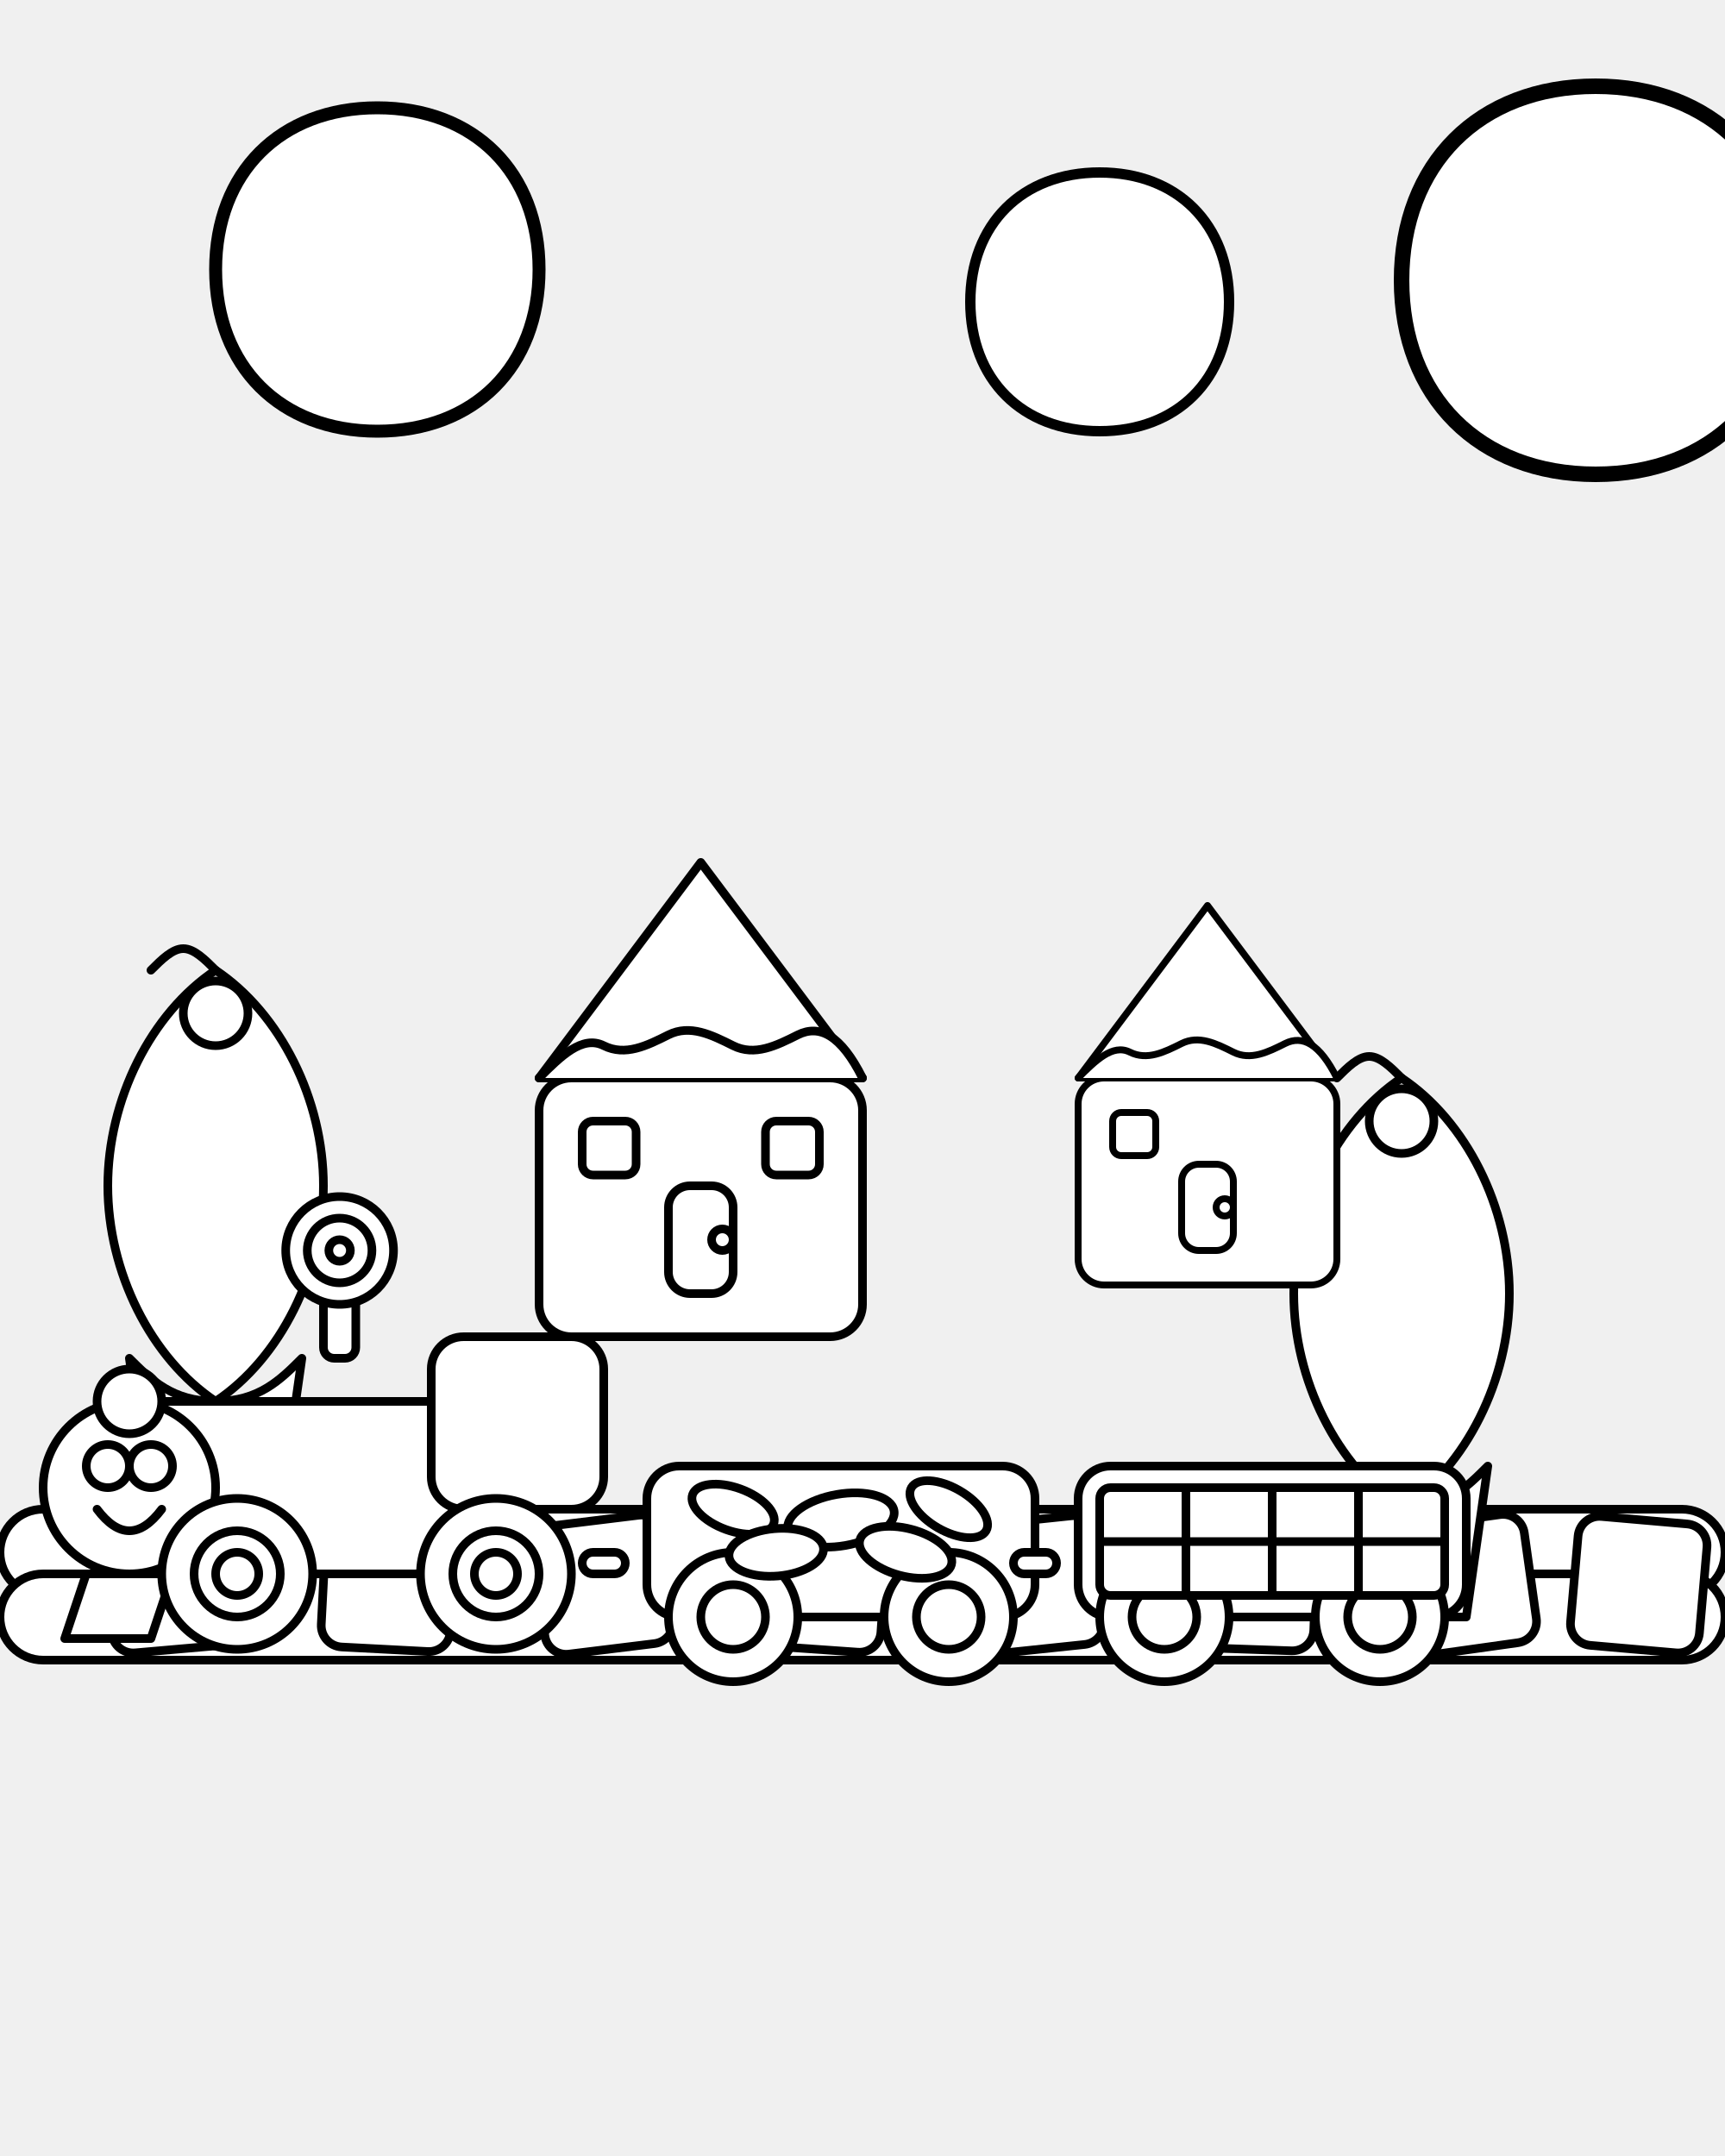
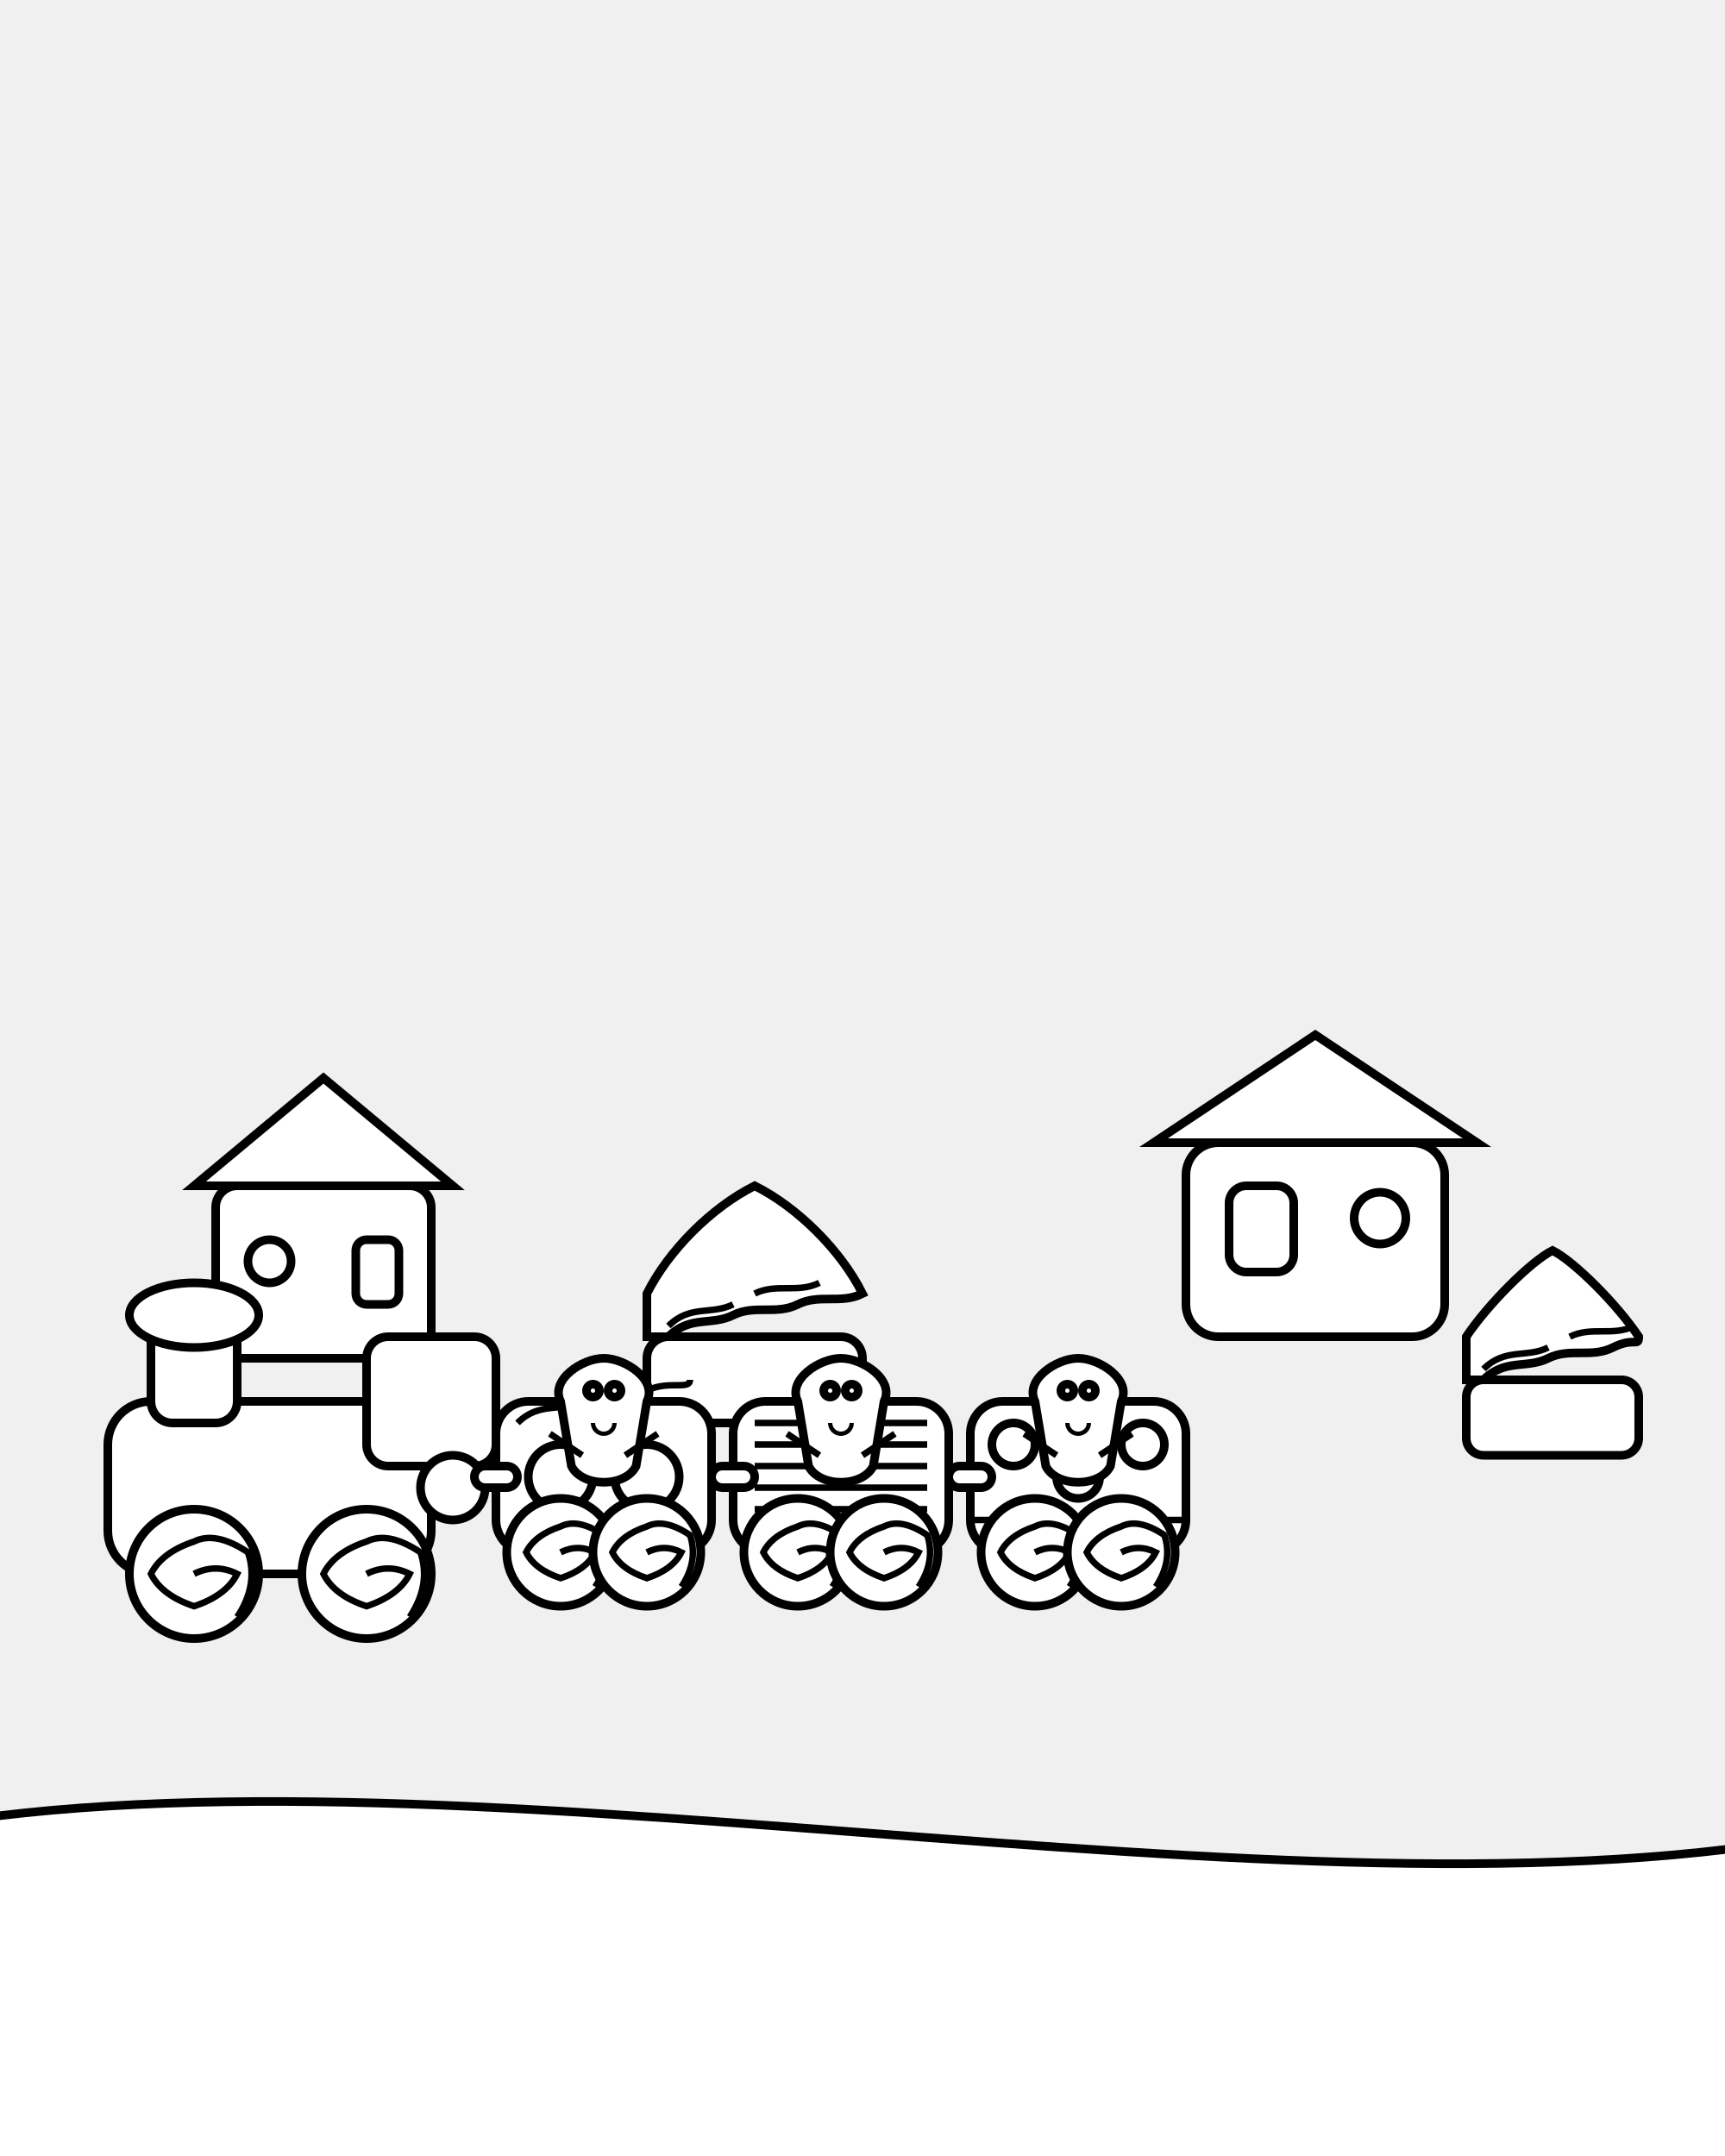
- <svg xmlns="http://www.w3.org/2000/svg" viewBox="0 0 800 1000">
-   <defs>
-     <style>
-       .outline {
-         stroke: black;
-         stroke-width: 4;
-         fill: white;
-         stroke-linecap: round;
-         stroke-linejoin: round;
-       }
-       .no-fill {
-         fill: none;
-       }
-     </style>
-   </defs>
-   <g id="track">
-     <rect x="0" y="700" width="800" height="40" rx="20" ry="20" class="outline" />
-     <rect x="0" y="730" width="800" height="40" rx="20" ry="20" class="outline" />
-     <rect x="50" y="705" width="60" height="60" rx="10" ry="10" transform="rotate(-5 80 735)" class="outline" />
-     <rect x="150" y="705" width="60" height="60" rx="10" ry="10" transform="rotate(3 180 735)" class="outline" />
-     <rect x="250" y="705" width="60" height="60" rx="10" ry="10" transform="rotate(-7 280 735)" class="outline" />
-     <rect x="350" y="705" width="60" height="60" rx="10" ry="10" transform="rotate(4 380 735)" class="outline" />
-     <rect x="450" y="705" width="60" height="60" rx="10" ry="10" transform="rotate(-6 480 735)" class="outline" />
-     <rect x="550" y="705" width="60" height="60" rx="10" ry="10" transform="rotate(2 580 735)" class="outline" />
-     <rect x="650" y="705" width="60" height="60" rx="10" ry="10" transform="rotate(-8 680 735)" class="outline" />
-     <rect x="730" y="705" width="60" height="60" rx="10" ry="10" transform="rotate(5 760 735)" class="outline" />
-   </g>
-   <g id="landscape_elements">
-     <g id="cupcake1" transform="translate(50, 450)">
-       <path d="M 50 200 C 20 180, 0 140, 0 100 C 0 60, 20 20, 50 0 C 80 20, 100 60, 100 100 C 100 140, 80 180, 50 200 Z" class="outline" />
-       <path d="M 10 180 C 20 190, 30 200, 50 200 C 70 200, 80 190, 90 180 L 80 250 H 20 L 10 180 Z" class="outline" />
-       <circle cx="50" cy="20" r="15" class="outline" />
-       <path d="M 50 0 C 45 -5, 40 -10, 35 -10 C 30 -10, 25 -5, 20 0" class="outline no-fill" />
+ <svg xmlns="http://www.w3.org/2000/svg" viewBox="0 0 800 1000" stroke="black" stroke-width="4" fill="white">
+   <path d="M-50 850 C 200 800, 600 900, 850 850 L 850 1050 L -50 1050 Z" />
+   <g id="landscape">
+     <g transform="translate(100, 500)">
+       <rect x="0" y="50" width="100" height="80" rx="10" ry="10" />
+       <path d="M-10 50 L 50 0 L 110 50 Z" />
+       <circle cx="25" cy="85" r="10" />
+       <rect x="65" y="75" width="20" height="30" rx="5" ry="5" />
    </g>
-     <g id="cupcake2" transform="translate(600, 500)">
-       <path d="M 50 200 C 20 180, 0 140, 0 100 C 0 60, 20 20, 50 0 C 80 20, 100 60, 100 100 C 100 140, 80 180, 50 200 Z" class="outline" />
-       <path d="M 10 180 C 20 190, 30 200, 50 200 C 70 200, 80 190, 90 180 L 80 250 H 20 L 10 180 Z" class="outline" />
-       <circle cx="50" cy="20" r="15" class="outline" />
-       <path d="M 50 0 C 45 -5, 40 -10, 35 -10 C 30 -10, 25 -5, 20 0" class="outline no-fill" />
+     <g transform="translate(300, 550)">
+       <rect x="0" y="70" width="100" height="40" rx="10" ry="10" />
+       <path d="M10 70 C 20 60, 30 65, 40 60 C 50 55, 60 60, 70 55 C 80 50, 90 55, 100 50 C 90 30, 70 10, 50 0 C 30 10, 10 30, 0 50 L 0 70 Z" />
+       <path fill="none" d="M10 65 C 20 55, 30 60, 40 55 M 50 50 C 60 45, 70 50, 80 45" stroke-width="3" />
    </g>
-     <g id="gingerbread_house1" transform="translate(250, 400)">
-       <rect x="0" y="100" width="150" height="120" rx="15" ry="15" class="outline" />
-       <path d="M 0 100 L 75 0 L 150 100 Z" class="outline" />
-       <path d="M 0 100 C 10 90, 20 80, 30 85 C 40 90, 50 85, 60 80 C 70 75, 80 80, 90 85 C 100 90, 110 85, 120 80 C 130 75, 140 80, 150 100" class="outline" />
-       <rect x="60" y="150" width="30" height="50" rx="10" ry="10" class="outline" />
-       <circle cx="85" cy="175" r="5" class="outline" />
-       <rect x="20" y="120" width="25" height="25" rx="5" ry="5" class="outline" />
-       <rect x="105" y="120" width="25" height="25" rx="5" ry="5" class="outline" />
+     <g transform="translate(550, 480)">
+       <rect x="0" y="50" width="120" height="90" rx="15" ry="15" />
+       <path d="M-15 50 L 60 0 L 135 50 Z" />
+       <rect x="20" y="70" width="30" height="40" rx="8" ry="8" />
+       <circle cx="90" cy="85" r="12" />
    </g>
-     <g id="gingerbread_house2" transform="translate(500, 420) scale(0.8)">
-       <rect x="0" y="100" width="150" height="120" rx="15" ry="15" class="outline" />
-       <path d="M 0 100 L 75 0 L 150 100 Z" class="outline" />
-       <path d="M 0 100 C 10 90, 20 80, 30 85 C 40 90, 50 85, 60 80 C 70 75, 80 80, 90 85 C 100 90, 110 85, 120 80 C 130 75, 140 80, 150 100" class="outline" />
-       <rect x="60" y="150" width="30" height="50" rx="10" ry="10" class="outline" />
-       <circle cx="85" cy="175" r="5" class="outline" />
-       <rect x="20" y="120" width="25" height="25" rx="5" ry="5" class="outline" />
-     </g>
-     <g id="clouds">
-       <path d="M 0 50 C 0 20, 20 0, 50 0 C 80 0, 100 20, 100 50 C 100 80, 80 100, 50 100 C 20 100, 0 80, 0 50 Z" class="outline" transform="translate(100, 50) scale(1.5)" />
-       <path d="M 0 50 C 0 20, 20 0, 50 0 C 80 0, 100 20, 100 50 C 100 80, 80 100, 50 100 C 20 100, 0 80, 0 50 Z" class="outline" transform="translate(450, 80) scale(1.2)" />
-       <path d="M 0 50 C 0 20, 20 0, 50 0 C 80 0, 100 20, 100 50 C 100 80, 80 100, 50 100 C 20 100, 0 80, 0 50 Z" class="outline" transform="translate(650, 40) scale(1.8)" />
+     <g transform="translate(680, 580)">
+       <rect x="0" y="60" width="80" height="35" rx="8" ry="8" />
+       <path d="M8 60 C 18 50, 28 55, 38 50 C 48 45, 58 50, 68 45 C 78 40, 80 45, 80 40 C 70 25, 50 5, 40 0 C 30 5, 10 25, 0 40 L 0 60 Z" />
+       <path fill="none" d="M8 55 C 18 45, 28 50, 38 45 M 48 40 C 58 35, 68 40, 78 35" stroke-width="3" />
    </g>
  </g>
-   <g id="candy_train" transform="translate(50, 580)">
+   <g id="candy-train" transform="translate(50, 600)">
    <g id="engine">
-       <rect x="0" y="70" width="200" height="80" rx="20" ry="20" class="outline" />
-       <rect x="150" y="40" width="80" height="80" rx="15" ry="15" class="outline" />
-       <circle cx="10" cy="110" r="40" class="outline" />
-       <circle cx="0" cy="100" r="10" class="outline" />
-       <circle cx="20" cy="100" r="10" class="outline" />
-       <path d="M -5 120 Q 10 140, 25 120" class="outline no-fill" />
-       <circle cx="10" cy="70" r="15" class="outline" />
-       <rect x="100" y="0" width="15" height="50" rx="5" ry="5" class="outline" />
-       <circle cx="107.5" cy="0" r="25" class="outline" />
-       <circle cx="107.5" cy="0" r="15" class="outline" />
-       <circle cx="107.5" cy="0" r="5" class="outline" />
-       <path d="M -10 150 L 30 150 L 20 180 L -20 180 Z" class="outline" />
-       <g id="engine_wheels">
-         <circle cx="60" cy="150" r="35" class="outline" />
-         <circle cx="60" cy="150" r="20" class="outline" />
-         <circle cx="60" cy="150" r="10" class="outline" />
-         <circle cx="180" cy="150" r="35" class="outline" />
-         <circle cx="180" cy="150" r="20" class="outline" />
-         <circle cx="180" cy="150" r="10" class="outline" />
+       <rect x="0" y="50" width="150" height="80" rx="20" ry="20" />
+       <rect x="120" y="20" width="60" height="60" rx="10" ry="10" />
+       <rect x="20" y="10" width="40" height="50" rx="10" ry="10" />
+       <ellipse cx="40" cy="10" rx="30" ry="15" />
+       <circle cx="160" cy="90" r="15" />
+       <g transform="translate(40, 130)">
+         <circle cx="0" cy="0" r="30" />
+         <path fill="none" d="M 0 0 Q 10 -5, 20 0 Q 15 10, 0 15 Q -15 10, -20 0 Q -15 -10, 0 -15 Q 10 -20, 25 -10 Q 30 5, 20 20" stroke-width="3" />
+       </g>
+       <g transform="translate(120, 130)">
+         <circle cx="0" cy="0" r="30" />
+         <path fill="none" d="M 0 0 Q 10 -5, 20 0 Q 15 10, 0 15 Q -15 10, -20 0 Q -15 -10, 0 -15 Q 10 -20, 25 -10 Q 30 5, 20 20" stroke-width="3" />
      </g>
    </g>
-     <rect x="220" y="140" width="20" height="10" rx="5" ry="5" class="outline" />
-     <g id="jellybean_carriage" transform="translate(250, 0)">
-       <rect x="0" y="100" width="180" height="70" rx="15" ry="15" class="outline" />
-       <circle cx="40" cy="170" r="30" class="outline" />
-       <circle cx="40" cy="170" r="15" class="outline" />
-       <circle cx="140" cy="170" r="30" class="outline" />
-       <circle cx="140" cy="170" r="15" class="outline" />
-       <ellipse cx="40" cy="120" rx="20" ry="10" class="outline" transform="rotate(20 40 120)" />
-       <ellipse cx="90" cy="125" rx="25" ry="12" class="outline" transform="rotate(-10 90 125)" />
-       <ellipse cx="140" cy="120" rx="20" ry="10" class="outline" transform="rotate(30 140 120)" />
-       <ellipse cx="60" cy="140" rx="22" ry="11" class="outline" transform="rotate(-5 60 140)" />
-       <ellipse cx="120" cy="140" rx="22" ry="11" class="outline" transform="rotate(15 120 140)" />
+     <g id="car-1" transform="translate(180, 0)">
+       <rect x="0" y="50" width="100" height="70" rx="15" ry="15" />
+       <rect x="-10" y="80" width="20" height="10" rx="5" ry="5" />
+       <circle cx="30" cy="85" r="15" />
+       <circle cx="70" cy="85" r="15" />
+       <path fill="none" d="M10 60 C 20 50, 30 55, 40 50 C 50 45, 60 50, 70 45 C 80 40, 90 45, 90 40" stroke-width="3" />
+       <g transform="translate(30, 120)">
+         <circle cx="0" cy="0" r="25" />
+         <path fill="none" d="M 0 0 Q 8 -4, 16 0 Q 12 8, 0 12 Q -12 8, -16 0 Q -12 -8, 0 -12 Q 8 -16, 20 -8 Q 24 4, 16 16" stroke-width="3" />
+       </g>
+       <g transform="translate(70, 120)">
+         <circle cx="0" cy="0" r="25" />
+         <path fill="none" d="M 0 0 Q 8 -4, 16 0 Q 12 8, 0 12 Q -12 8, -16 0 Q -12 -8, 0 -12 Q 8 -16, 20 -8 Q 24 4, 16 16" stroke-width="3" />
+       </g>
+       <g transform="translate(50, 60)">
+         <path d="M-20 -10 C -25 -20, -10 -30, 0 -30 C 10 -30, 25 -20, 20 -10 L 15 20 C 10 30, -10 30, -15 20 Z" />
+         <circle cx="-5" cy="-15" r="3" />
+         <circle cx="5" cy="-15" r="3" />
+         <path fill="none" d="M-5 0 A 5 5 0 0 0 5 0" stroke-width="2" />
+         <path fill="none" d="M-25 5 L -10 15" stroke-width="3" />
+         <path fill="none" d="M25 5 L 10 15" stroke-width="3" />
+       </g>
    </g>
-     <rect x="420" y="140" width="20" height="10" rx="5" ry="5" class="outline" />
-     <g id="chocolate_carriage" transform="translate(450, 0)">
-       <rect x="0" y="100" width="180" height="70" rx="15" ry="15" class="outline" />
-       <circle cx="40" cy="170" r="30" class="outline" />
-       <circle cx="40" cy="170" r="15" class="outline" />
-       <circle cx="140" cy="170" r="30" class="outline" />
-       <circle cx="140" cy="170" r="15" class="outline" />
-       <rect x="10" y="110" width="160" height="50" rx="5" ry="5" class="outline" />
-       <line x1="10" y1="135" x2="170" y2="135" class="outline no-fill" />
-       <line x1="50" y1="110" x2="50" y2="160" class="outline no-fill" />
-       <line x1="90" y1="110" x2="90" y2="160" class="outline no-fill" />
-       <line x1="130" y1="110" x2="130" y2="160" class="outline no-fill" />
+     <g id="car-2" transform="translate(290, 0)">
+       <rect x="0" y="50" width="100" height="70" rx="15" ry="15" />
+       <rect x="-10" y="80" width="20" height="10" rx="5" ry="5" />
+       <path fill="none" d="M10 60 L 90 60 M10 70 L 90 70 M10 80 L 90 80 M10 90 L 90 90 M10 100 L 90 100" stroke-width="3" />
+       <g transform="translate(30, 120)">
+         <circle cx="0" cy="0" r="25" />
+         <path fill="none" d="M 0 0 Q 8 -4, 16 0 Q 12 8, 0 12 Q -12 8, -16 0 Q -12 -8, 0 -12 Q 8 -16, 20 -8 Q 24 4, 16 16" stroke-width="3" />
+       </g>
+       <g transform="translate(70, 120)">
+         <circle cx="0" cy="0" r="25" />
+         <path fill="none" d="M 0 0 Q 8 -4, 16 0 Q 12 8, 0 12 Q -12 8, -16 0 Q -12 -8, 0 -12 Q 8 -16, 20 -8 Q 24 4, 16 16" stroke-width="3" />
+       </g>
+       <g transform="translate(50, 60)">
+         <path d="M-20 -10 C -25 -20, -10 -30, 0 -30 C 10 -30, 25 -20, 20 -10 L 15 20 C 10 30, -10 30, -15 20 Z" />
+         <circle cx="-5" cy="-15" r="3" />
+         <circle cx="5" cy="-15" r="3" />
+         <path fill="none" d="M-5 0 A 5 5 0 0 0 5 0" stroke-width="2" />
+         <path fill="none" d="M-25 5 L -10 15" stroke-width="3" />
+         <path fill="none" d="M25 5 L 10 15" stroke-width="3" />
+       </g>
+     </g>
+     <g id="car-3" transform="translate(400, 0)">
+       <rect x="0" y="50" width="100" height="70" rx="15" ry="15" />
+       <rect x="-10" y="80" width="20" height="10" rx="5" ry="5" />
+       <circle cx="20" cy="70" r="10" />
+       <circle cx="50" cy="85" r="10" />
+       <circle cx="80" cy="70" r="10" />
+       <path fill="none" d="M0 105 L 100 105" stroke-width="3" />
+       <g transform="translate(30, 120)">
+         <circle cx="0" cy="0" r="25" />
+         <path fill="none" d="M 0 0 Q 8 -4, 16 0 Q 12 8, 0 12 Q -12 8, -16 0 Q -12 -8, 0 -12 Q 8 -16, 20 -8 Q 24 4, 16 16" stroke-width="3" />
+       </g>
+       <g transform="translate(70, 120)">
+         <circle cx="0" cy="0" r="25" />
+         <path fill="none" d="M 0 0 Q 8 -4, 16 0 Q 12 8, 0 12 Q -12 8, -16 0 Q -12 -8, 0 -12 Q 8 -16, 20 -8 Q 24 4, 16 16" stroke-width="3" />
+       </g>
+       <g transform="translate(50, 60)">
+         <path d="M-20 -10 C -25 -20, -10 -30, 0 -30 C 10 -30, 25 -20, 20 -10 L 15 20 C 10 30, -10 30, -15 20 Z" />
+         <circle cx="-5" cy="-15" r="3" />
+         <circle cx="5" cy="-15" r="3" />
+         <path fill="none" d="M-5 0 A 5 5 0 0 0 5 0" stroke-width="2" />
+         <path fill="none" d="M-25 5 L -10 15" stroke-width="3" />
+         <path fill="none" d="M25 5 L 10 15" stroke-width="3" />
+       </g>
    </g>
  </g>
</svg>
